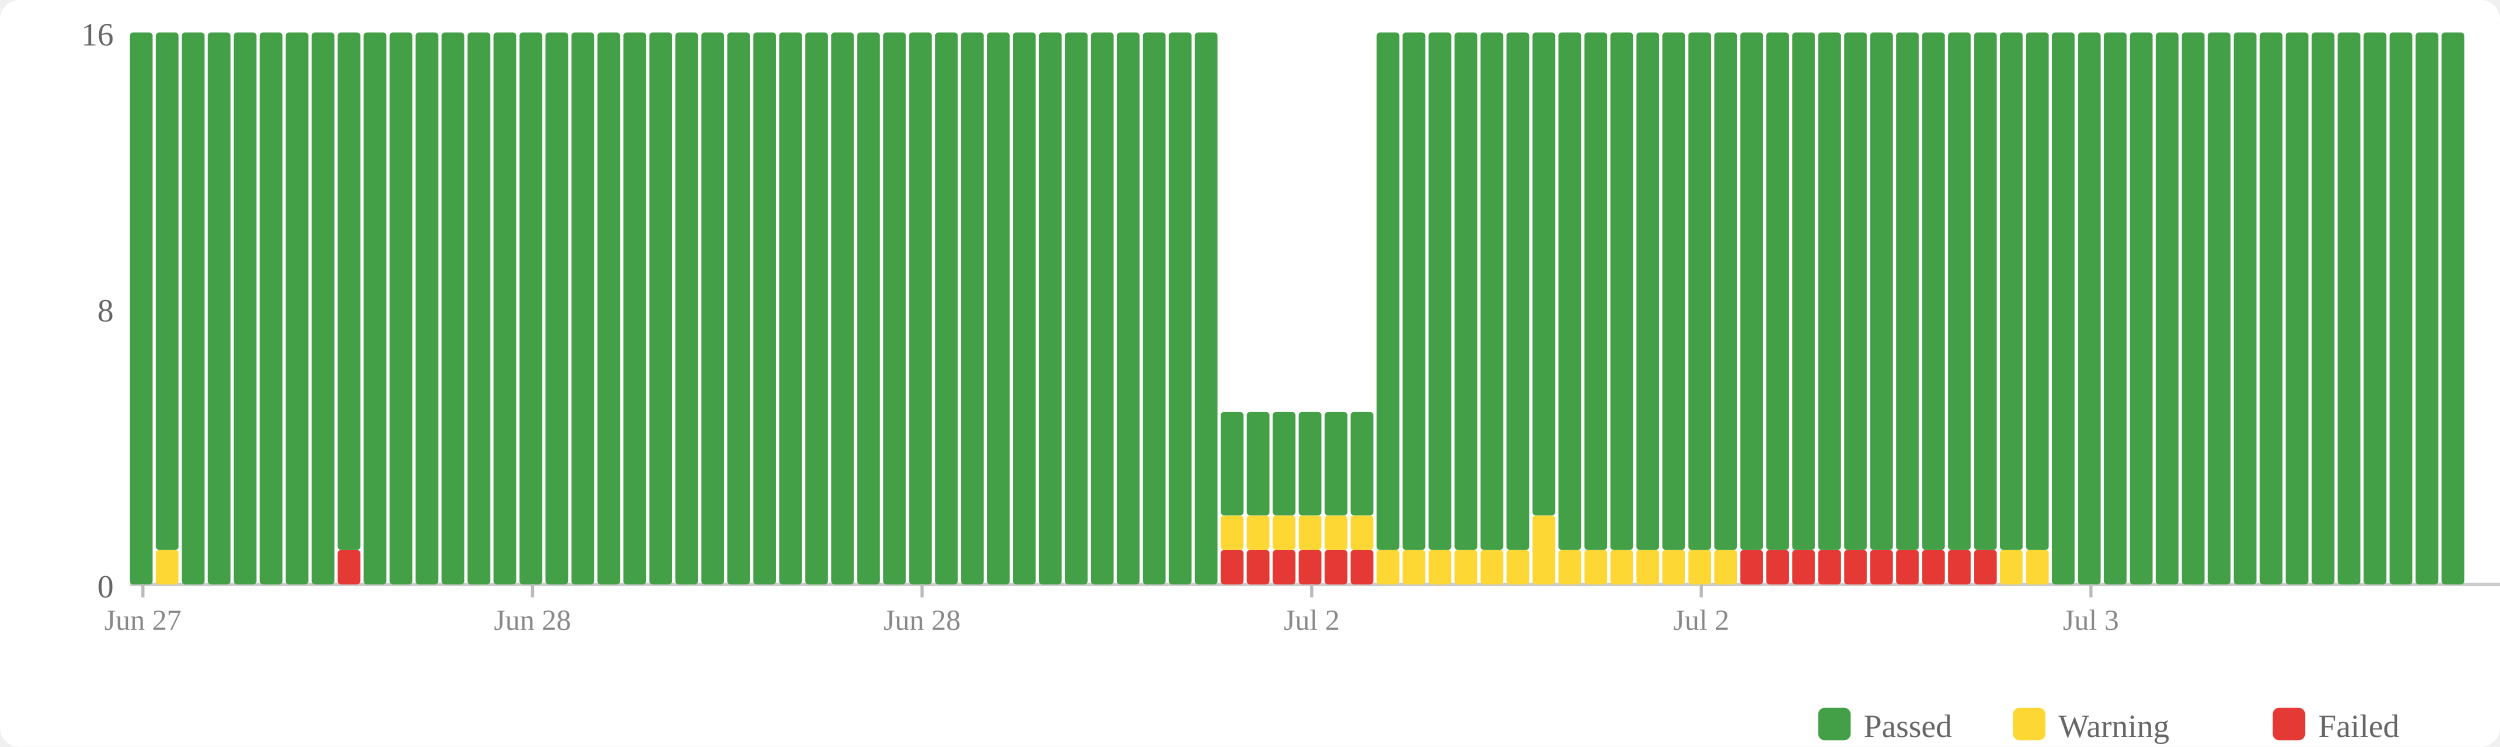
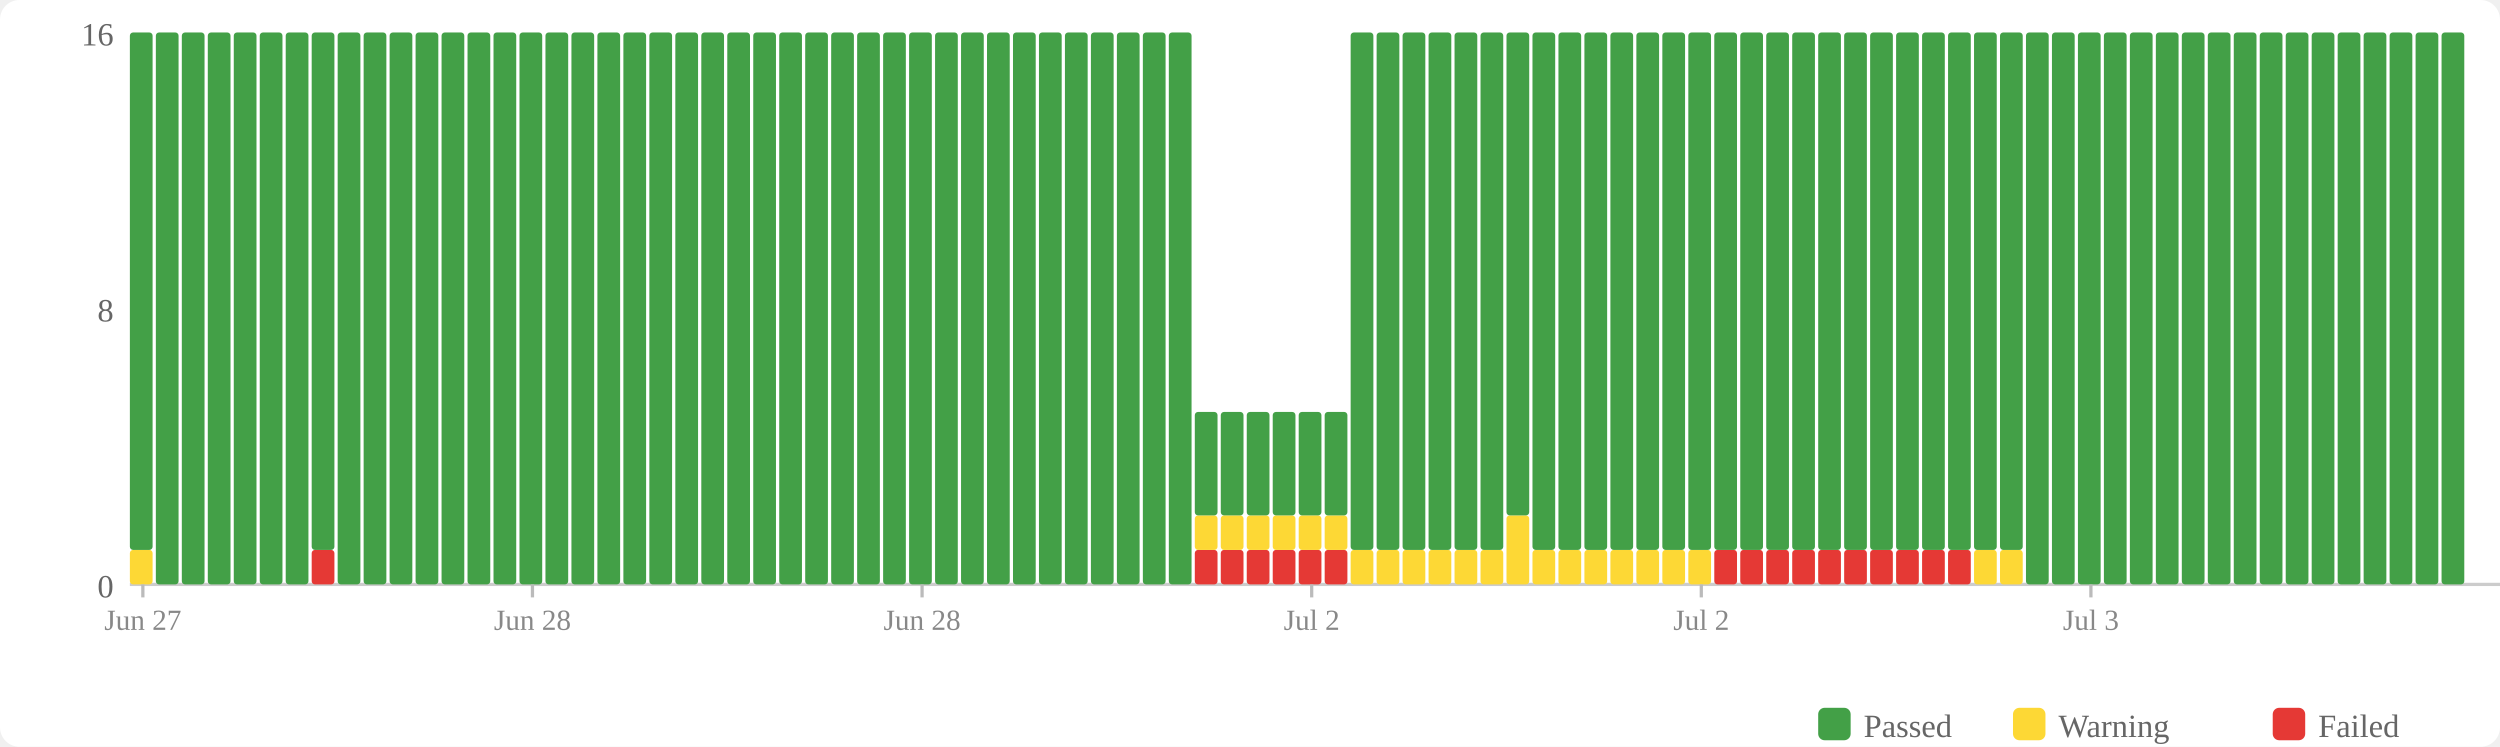
<svg xmlns="http://www.w3.org/2000/svg" width="770" height="230" viewBox="0 0 770 230">
  <rect width="770" height="230" fill="#fff" rx="6" />
  <rect x="560" y="218" width="10" height="10" fill="#43a047" rx="2" />
  <text x="574" y="227" font-size="10" fill="#666">Passed</text>
  <rect x="620" y="218" width="10" height="10" fill="#fdd835" rx="2" />
  <text x="634" y="227" font-size="10" fill="#666">Warning</text>
  <rect x="700" y="218" width="10" height="10" fill="#e53935" rx="2" />
  <text x="714" y="227" font-size="10" fill="#666">Failed</text>
  <text x="35" y="184" text-anchor="end" font-size="10" fill="#666">0</text>
  <text x="35" y="99" text-anchor="end" font-size="10" fill="#666">8</text>
  <text x="35" y="14" text-anchor="end" font-size="10" fill="#666">16</text>
  <line x1="40" y1="180" x2="770" y2="180" stroke="#ccc" stroke-width="1" />
-   <rect x="40" y="10" width="7" height="170" fill="#43a047" rx="1" />
-   <rect x="48" y="169.375" width="7" height="10.625" fill="#fdd835" rx="1" />
-   <rect x="48" y="10" width="7" height="159.375" fill="#43a047" rx="1" />
+   <rect x="40" y="169.375" width="7" height="10.625" fill="#fdd835" rx="1" />
+   <rect x="40" y="10" width="7" height="159.375" fill="#43a047" rx="1" />
+   <rect x="48" y="10" width="7" height="170" fill="#43a047" rx="1" />
  <rect x="56" y="10" width="7" height="170" fill="#43a047" rx="1" />
  <rect x="64" y="10" width="7" height="170" fill="#43a047" rx="1" />
  <rect x="72" y="10" width="7" height="170" fill="#43a047" rx="1" />
  <rect x="80" y="10" width="7" height="170" fill="#43a047" rx="1" />
  <rect x="88" y="10" width="7" height="170" fill="#43a047" rx="1" />
-   <rect x="96" y="10" width="7" height="170" fill="#43a047" rx="1" />
-   <rect x="104" y="169.375" width="7" height="10.625" fill="#e53935" rx="1" />
-   <rect x="104" y="10" width="7" height="159.375" fill="#43a047" rx="1" />
+   <rect x="96" y="169.375" width="7" height="10.625" fill="#e53935" rx="1" />
+   <rect x="96" y="10" width="7" height="159.375" fill="#43a047" rx="1" />
+   <rect x="104" y="10" width="7" height="170" fill="#43a047" rx="1" />
  <rect x="112" y="10" width="7" height="170" fill="#43a047" rx="1" />
  <rect x="120" y="10" width="7" height="170" fill="#43a047" rx="1" />
  <rect x="128" y="10" width="7" height="170" fill="#43a047" rx="1" />
  <rect x="136" y="10" width="7" height="170" fill="#43a047" rx="1" />
  <rect x="144" y="10" width="7" height="170" fill="#43a047" rx="1" />
  <rect x="152" y="10" width="7" height="170" fill="#43a047" rx="1" />
  <rect x="160" y="10" width="7" height="170" fill="#43a047" rx="1" />
  <rect x="168" y="10" width="7" height="170" fill="#43a047" rx="1" />
  <rect x="176" y="10" width="7" height="170" fill="#43a047" rx="1" />
  <rect x="184" y="10" width="7" height="170" fill="#43a047" rx="1" />
  <rect x="192" y="10" width="7" height="170" fill="#43a047" rx="1" />
  <rect x="200" y="10" width="7" height="170" fill="#43a047" rx="1" />
  <rect x="208" y="10" width="7" height="170" fill="#43a047" rx="1" />
  <rect x="216" y="10" width="7" height="170" fill="#43a047" rx="1" />
  <rect x="224" y="10" width="7" height="170" fill="#43a047" rx="1" />
  <rect x="232" y="10" width="7" height="170" fill="#43a047" rx="1" />
  <rect x="240" y="10" width="7" height="170" fill="#43a047" rx="1" />
  <rect x="248" y="10" width="7" height="170" fill="#43a047" rx="1" />
  <rect x="256" y="10" width="7" height="170" fill="#43a047" rx="1" />
  <rect x="264" y="10" width="7" height="170" fill="#43a047" rx="1" />
  <rect x="272" y="10" width="7" height="170" fill="#43a047" rx="1" />
  <rect x="280" y="10" width="7" height="170" fill="#43a047" rx="1" />
  <rect x="288" y="10" width="7" height="170" fill="#43a047" rx="1" />
  <rect x="296" y="10" width="7" height="170" fill="#43a047" rx="1" />
  <rect x="304" y="10" width="7" height="170" fill="#43a047" rx="1" />
  <rect x="312" y="10" width="7" height="170" fill="#43a047" rx="1" />
  <rect x="320" y="10" width="7" height="170" fill="#43a047" rx="1" />
  <rect x="328" y="10" width="7" height="170" fill="#43a047" rx="1" />
  <rect x="336" y="10" width="7" height="170" fill="#43a047" rx="1" />
  <rect x="344" y="10" width="7" height="170" fill="#43a047" rx="1" />
  <rect x="352" y="10" width="7" height="170" fill="#43a047" rx="1" />
  <rect x="360" y="10" width="7" height="170" fill="#43a047" rx="1" />
-   <rect x="368" y="10" width="7" height="170" fill="#43a047" rx="1" />
+   <rect x="368" y="169.375" width="7" height="10.625" fill="#e53935" rx="1" />
+   <rect x="368" y="158.75" width="7" height="10.625" fill="#fdd835" rx="1" />
+   <rect x="368" y="126.875" width="7" height="31.875" fill="#43a047" rx="1" />
  <rect x="376" y="169.375" width="7" height="10.625" fill="#e53935" rx="1" />
  <rect x="376" y="158.75" width="7" height="10.625" fill="#fdd835" rx="1" />
  <rect x="376" y="126.875" width="7" height="31.875" fill="#43a047" rx="1" />
  <rect x="384" y="169.375" width="7" height="10.625" fill="#e53935" rx="1" />
  <rect x="384" y="158.75" width="7" height="10.625" fill="#fdd835" rx="1" />
  <rect x="384" y="126.875" width="7" height="31.875" fill="#43a047" rx="1" />
  <rect x="392" y="169.375" width="7" height="10.625" fill="#e53935" rx="1" />
  <rect x="392" y="158.75" width="7" height="10.625" fill="#fdd835" rx="1" />
  <rect x="392" y="126.875" width="7" height="31.875" fill="#43a047" rx="1" />
  <rect x="400" y="169.375" width="7" height="10.625" fill="#e53935" rx="1" />
  <rect x="400" y="158.75" width="7" height="10.625" fill="#fdd835" rx="1" />
  <rect x="400" y="126.875" width="7" height="31.875" fill="#43a047" rx="1" />
  <rect x="408" y="169.375" width="7" height="10.625" fill="#e53935" rx="1" />
  <rect x="408" y="158.75" width="7" height="10.625" fill="#fdd835" rx="1" />
  <rect x="408" y="126.875" width="7" height="31.875" fill="#43a047" rx="1" />
-   <rect x="416" y="169.375" width="7" height="10.625" fill="#e53935" rx="1" />
-   <rect x="416" y="158.75" width="7" height="10.625" fill="#fdd835" rx="1" />
-   <rect x="416" y="126.875" width="7" height="31.875" fill="#43a047" rx="1" />
+   <rect x="416" y="169.375" width="7" height="10.625" fill="#fdd835" rx="1" />
+   <rect x="416" y="10" width="7" height="159.375" fill="#43a047" rx="1" />
  <rect x="424" y="169.375" width="7" height="10.625" fill="#fdd835" rx="1" />
  <rect x="424" y="10" width="7" height="159.375" fill="#43a047" rx="1" />
  <rect x="432" y="169.375" width="7" height="10.625" fill="#fdd835" rx="1" />
  <rect x="432" y="10" width="7" height="159.375" fill="#43a047" rx="1" />
  <rect x="440" y="169.375" width="7" height="10.625" fill="#fdd835" rx="1" />
  <rect x="440" y="10" width="7" height="159.375" fill="#43a047" rx="1" />
  <rect x="448" y="169.375" width="7" height="10.625" fill="#fdd835" rx="1" />
  <rect x="448" y="10" width="7" height="159.375" fill="#43a047" rx="1" />
  <rect x="456" y="169.375" width="7" height="10.625" fill="#fdd835" rx="1" />
  <rect x="456" y="10" width="7" height="159.375" fill="#43a047" rx="1" />
-   <rect x="464" y="169.375" width="7" height="10.625" fill="#fdd835" rx="1" />
-   <rect x="464" y="10" width="7" height="159.375" fill="#43a047" rx="1" />
-   <rect x="472" y="158.75" width="7" height="21.25" fill="#fdd835" rx="1" />
-   <rect x="472" y="10" width="7" height="148.75" fill="#43a047" rx="1" />
+   <rect x="464" y="158.75" width="7" height="21.25" fill="#fdd835" rx="1" />
+   <rect x="464" y="10" width="7" height="148.75" fill="#43a047" rx="1" />
+   <rect x="472" y="169.375" width="7" height="10.625" fill="#fdd835" rx="1" />
+   <rect x="472" y="10" width="7" height="159.375" fill="#43a047" rx="1" />
  <rect x="480" y="169.375" width="7" height="10.625" fill="#fdd835" rx="1" />
  <rect x="480" y="10" width="7" height="159.375" fill="#43a047" rx="1" />
  <rect x="488" y="169.375" width="7" height="10.625" fill="#fdd835" rx="1" />
  <rect x="488" y="10" width="7" height="159.375" fill="#43a047" rx="1" />
  <rect x="496" y="169.375" width="7" height="10.625" fill="#fdd835" rx="1" />
  <rect x="496" y="10" width="7" height="159.375" fill="#43a047" rx="1" />
  <rect x="504" y="169.375" width="7" height="10.625" fill="#fdd835" rx="1" />
  <rect x="504" y="10" width="7" height="159.375" fill="#43a047" rx="1" />
  <rect x="512" y="169.375" width="7" height="10.625" fill="#fdd835" rx="1" />
  <rect x="512" y="10" width="7" height="159.375" fill="#43a047" rx="1" />
  <rect x="520" y="169.375" width="7" height="10.625" fill="#fdd835" rx="1" />
  <rect x="520" y="10" width="7" height="159.375" fill="#43a047" rx="1" />
-   <rect x="528" y="169.375" width="7" height="10.625" fill="#fdd835" rx="1" />
+   <rect x="528" y="169.375" width="7" height="10.625" fill="#e53935" rx="1" />
  <rect x="528" y="10" width="7" height="159.375" fill="#43a047" rx="1" />
  <rect x="536" y="169.375" width="7" height="10.625" fill="#e53935" rx="1" />
  <rect x="536" y="10" width="7" height="159.375" fill="#43a047" rx="1" />
  <rect x="544" y="169.375" width="7" height="10.625" fill="#e53935" rx="1" />
  <rect x="544" y="10" width="7" height="159.375" fill="#43a047" rx="1" />
  <rect x="552" y="169.375" width="7" height="10.625" fill="#e53935" rx="1" />
  <rect x="552" y="10" width="7" height="159.375" fill="#43a047" rx="1" />
  <rect x="560" y="169.375" width="7" height="10.625" fill="#e53935" rx="1" />
  <rect x="560" y="10" width="7" height="159.375" fill="#43a047" rx="1" />
  <rect x="568" y="169.375" width="7" height="10.625" fill="#e53935" rx="1" />
  <rect x="568" y="10" width="7" height="159.375" fill="#43a047" rx="1" />
  <rect x="576" y="169.375" width="7" height="10.625" fill="#e53935" rx="1" />
  <rect x="576" y="10" width="7" height="159.375" fill="#43a047" rx="1" />
  <rect x="584" y="169.375" width="7" height="10.625" fill="#e53935" rx="1" />
  <rect x="584" y="10" width="7" height="159.375" fill="#43a047" rx="1" />
  <rect x="592" y="169.375" width="7" height="10.625" fill="#e53935" rx="1" />
  <rect x="592" y="10" width="7" height="159.375" fill="#43a047" rx="1" />
  <rect x="600" y="169.375" width="7" height="10.625" fill="#e53935" rx="1" />
  <rect x="600" y="10" width="7" height="159.375" fill="#43a047" rx="1" />
-   <rect x="608" y="169.375" width="7" height="10.625" fill="#e53935" rx="1" />
+   <rect x="608" y="169.375" width="7" height="10.625" fill="#fdd835" rx="1" />
  <rect x="608" y="10" width="7" height="159.375" fill="#43a047" rx="1" />
  <rect x="616" y="169.375" width="7" height="10.625" fill="#fdd835" rx="1" />
  <rect x="616" y="10" width="7" height="159.375" fill="#43a047" rx="1" />
-   <rect x="624" y="169.375" width="7" height="10.625" fill="#fdd835" rx="1" />
-   <rect x="624" y="10" width="7" height="159.375" fill="#43a047" rx="1" />
+   <rect x="624" y="10" width="7" height="170" fill="#43a047" rx="1" />
  <rect x="632" y="10" width="7" height="170" fill="#43a047" rx="1" />
  <rect x="640" y="10" width="7" height="170" fill="#43a047" rx="1" />
  <rect x="648" y="10" width="7" height="170" fill="#43a047" rx="1" />
  <rect x="656" y="10" width="7" height="170" fill="#43a047" rx="1" />
  <rect x="664" y="10" width="7" height="170" fill="#43a047" rx="1" />
  <rect x="672" y="10" width="7" height="170" fill="#43a047" rx="1" />
  <rect x="680" y="10" width="7" height="170" fill="#43a047" rx="1" />
  <rect x="688" y="10" width="7" height="170" fill="#43a047" rx="1" />
  <rect x="696" y="10" width="7" height="170" fill="#43a047" rx="1" />
  <rect x="704" y="10" width="7" height="170" fill="#43a047" rx="1" />
  <rect x="712" y="10" width="7" height="170" fill="#43a047" rx="1" />
  <rect x="720" y="10" width="7" height="170" fill="#43a047" rx="1" />
  <rect x="728" y="10" width="7" height="170" fill="#43a047" rx="1" />
  <rect x="736" y="10" width="7" height="170" fill="#43a047" rx="1" />
  <rect x="744" y="10" width="7" height="170" fill="#43a047" rx="1" />
  <rect x="752" y="10" width="7" height="170" fill="#43a047" rx="1" />
  <line x1="44.0" y1="180" x2="44.0" y2="184" stroke="#bbb" stroke-width="1" />
  <text x="44.0" y="194" text-anchor="middle" font-size="9" fill="#888">Jun 27</text>
  <line x1="164.0" y1="180" x2="164.0" y2="184" stroke="#bbb" stroke-width="1" />
  <text x="164.0" y="194" text-anchor="middle" font-size="9" fill="#888">Jun 28</text>
  <line x1="284.0" y1="180" x2="284.0" y2="184" stroke="#bbb" stroke-width="1" />
  <text x="284.0" y="194" text-anchor="middle" font-size="9" fill="#888">Jun 28</text>
  <line x1="404.0" y1="180" x2="404.0" y2="184" stroke="#bbb" stroke-width="1" />
  <text x="404.0" y="194" text-anchor="middle" font-size="9" fill="#888">Jul 2</text>
  <line x1="524.0" y1="180" x2="524.0" y2="184" stroke="#bbb" stroke-width="1" />
  <text x="524.0" y="194" text-anchor="middle" font-size="9" fill="#888">Jul 2</text>
  <line x1="644.0" y1="180" x2="644.0" y2="184" stroke="#bbb" stroke-width="1" />
  <text x="644.0" y="194" text-anchor="middle" font-size="9" fill="#888">Jul 3</text>
</svg>
